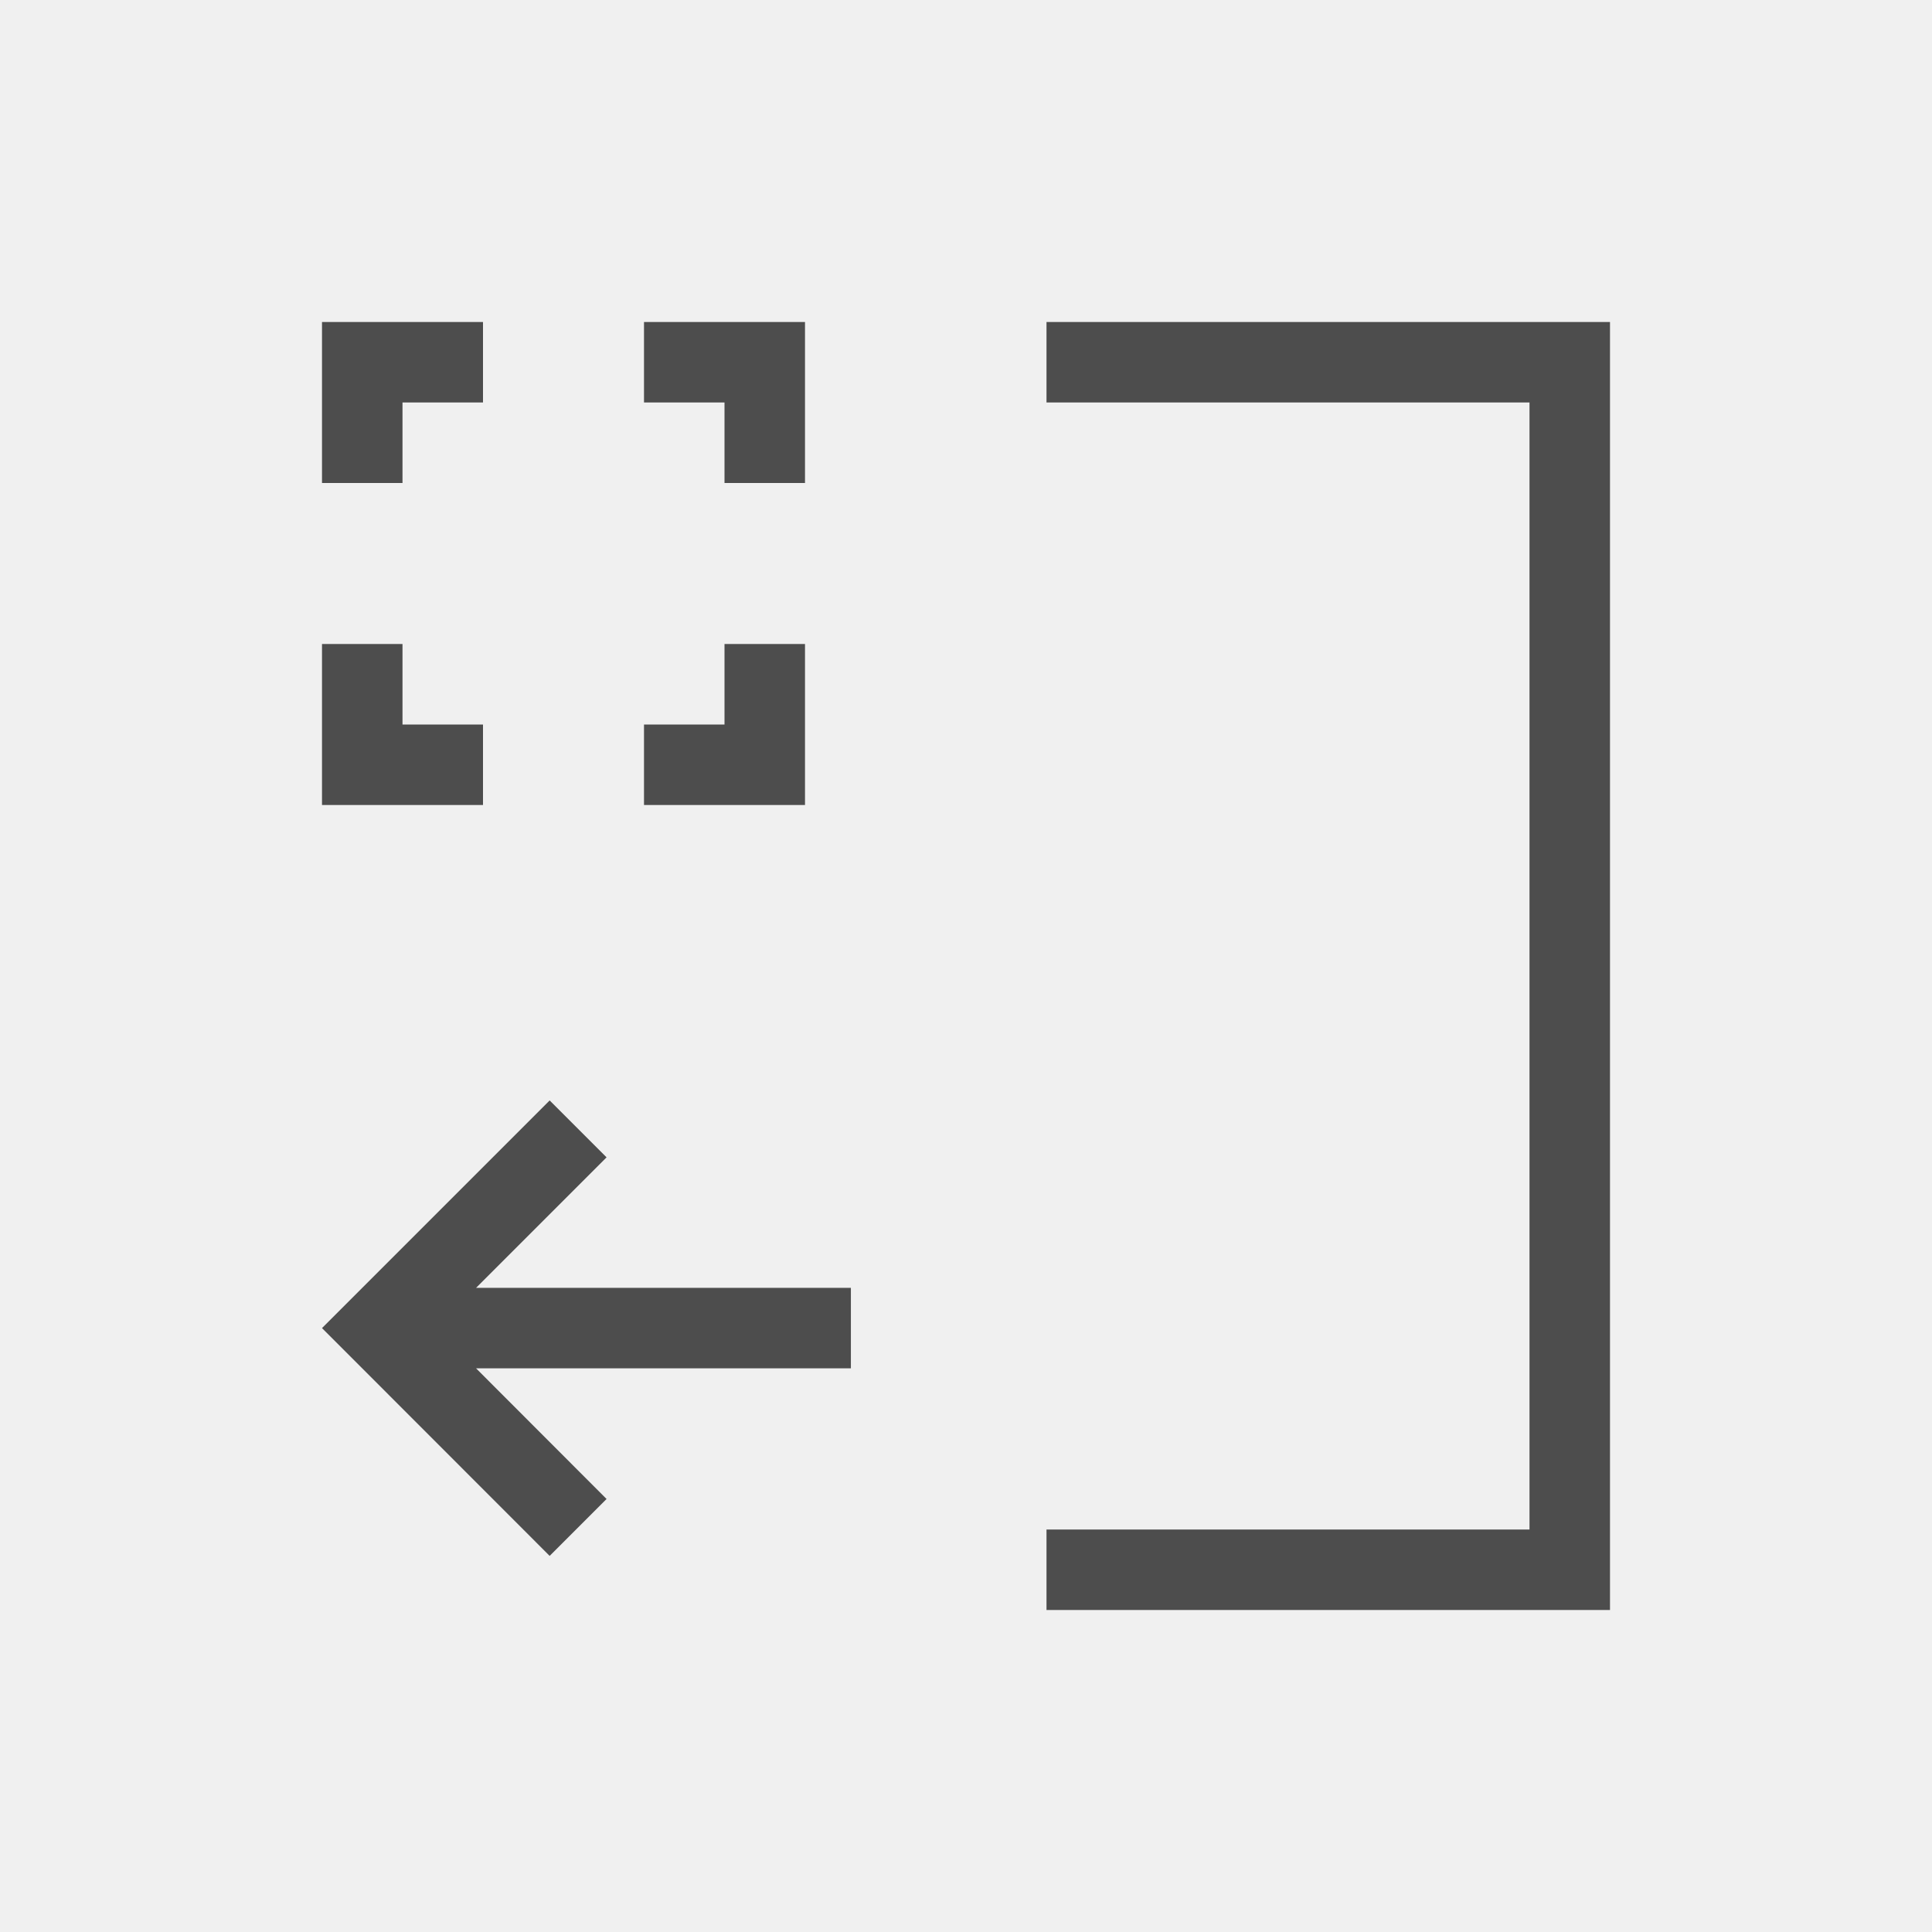
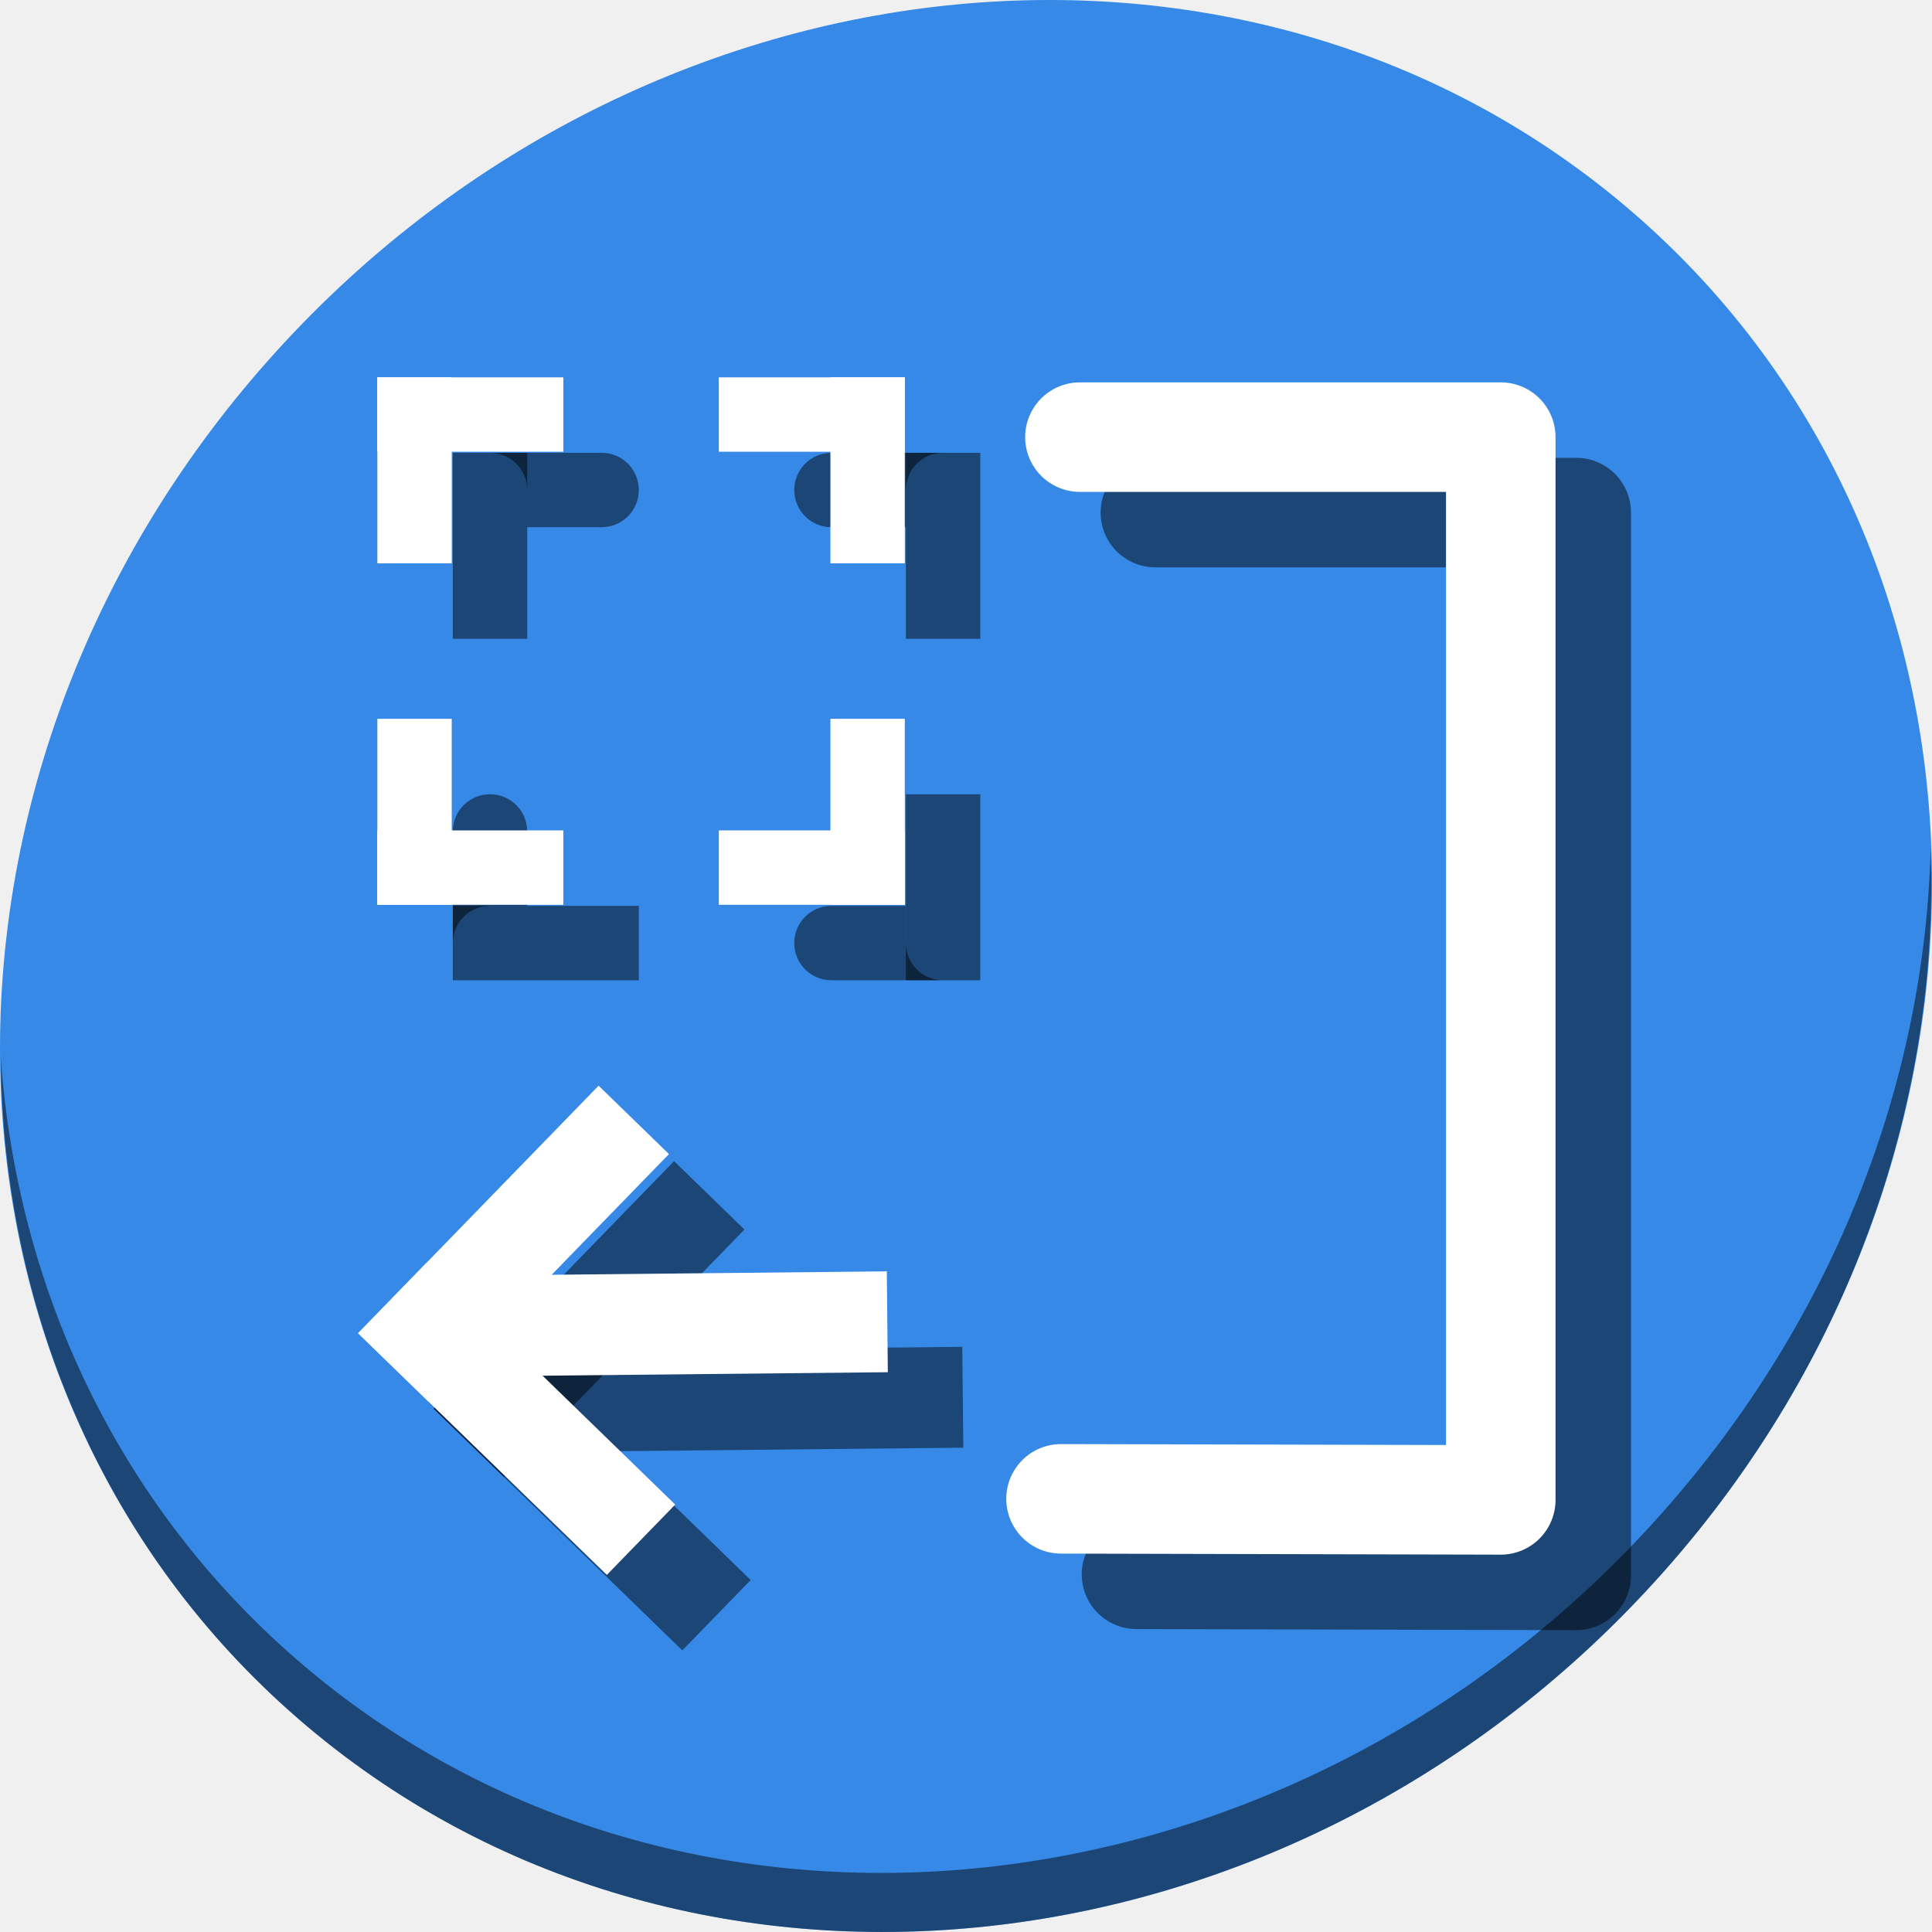
- <svg xmlns="http://www.w3.org/2000/svg" viewBox="0 0 24 24">
+ <svg xmlns="http://www.w3.org/2000/svg" viewBox="0 0 64 64" version="1.1" id="svg6" width="64" height="64">
  <defs id="defs3051">
    <style type="text/css" id="current-color-scheme">
      .ColorScheme-Text {
        color:#4d4d4d;
      }
      </style>
  </defs>
-   <path style="fill:currentColor;fill-opacity:1;stroke:none" d="M 4 4 L 4 6 L 5 6 L 5 5 L 6 5 L 6 4 L 4 4 z M 8 4 L 8 5 L 9 5 L 9 6 L 10 6 L 10 4 L 8 4 z M 13 4 L 13 5 L 19 5 L 19 11 L 19 13 L 19 19 L 13 19 L 13 20 L 20 20 L 20 19 L 20 13 L 20 11 L 20 4 L 19 4 L 13 4 z M 4 8 L 4 10 L 6 10 L 6 9 L 5 9 L 5 8 L 4 8 z M 9 8 L 9 9 L 8 9 L 8 10 L 10 10 L 10 8 L 9 8 z M 6.828 13.67 L 4.707 15.791 L 4 16.498 L 6.828 19.328 L 7.535 18.621 L 5.914 16.998 L 10.57 16.998 L 10.57 15.998 L 5.914 15.998 L 7.535 14.377 L 6.828 13.67 z " class="ColorScheme-Text" />
+   <g id="g1131" transform="matrix(0.125,0,0,0.125,1.5690752e-8,56)">
+     <path id="path850" d="m 432.913,-391.526 c 102.193,88.575 105.827,249.7 8.117,359.899 C 343.32,78.572 181.28,96.101 79.087,7.526 -23.106,-81.049 -26.74,-242.174 70.97,-352.373 168.68,-462.572 330.72,-480.101 432.913,-391.526 Z" style="fill:#3689e6;fill-opacity:1;stroke-width:11.11" />
+     <g id="g1009" transform="rotate(178.1052,267.4894,-201.9115)" style="fill:#000000;fill-opacity:0.49">
+       <rect transform="rotate(-178.6834)" rx="0" ry="11.466" y="318.708" x="-401.825" height="26.727" width="125.451" id="rect1003" style="opacity:1;fill:#000000;fill-opacity:0.49;stroke:none;stroke-width:0.535;stroke-miterlimit:4;stroke-dasharray:none;stroke-dashoffset:0;stroke-opacity:1" />
+       <rect transform="rotate(136.071)" rx="0" ry="13" y="-60.934" x="-530.31" height="26" width="91.463" id="rect1005" style="opacity:1;fill:#000000;fill-opacity:0.49;stroke:none;stroke-width:0.535;stroke-miterlimit:4;stroke-dasharray:none;stroke-dashoffset:0;stroke-opacity:1" />
+       <rect style="opacity:1;fill:#000000;fill-opacity:0.49;stroke:none;stroke-width:0.535;stroke-miterlimit:4;stroke-dasharray:none;stroke-dashoffset:0;stroke-opacity:1" id="rect1007" width="91.914" height="26" x="-60.934" y="504.31" ry="13" rx="0" transform="rotate(-133.929)" />
+     </g>
+     <path id="rect1011" d="m 129.857,-328 c 5.461,0 9.857,4.396 9.857,9.857 v 9.857 h 19.717 c 5.461,0 9.857,-4.396 9.857,-9.857 0,-5.461 -4.396,-9.857 -9.857,-9.857 z" style="opacity:1;fill:#000000;fill-opacity:0.49;stroke:none;stroke-width:0.405;stroke-miterlimit:4;stroke-dasharray:none;stroke-dashoffset:0;stroke-opacity:1" />
+     <rect style="opacity:1;fill:#000000;fill-opacity:0.49;stroke:none;stroke-width:0.405;stroke-miterlimit:4;stroke-dasharray:none;stroke-dashoffset:0;stroke-opacity:1" id="rect1013" width="49.289" height="19.716" x="-328" y="-139.716" ry="9.858" rx="0" transform="rotate(90)" />
+     <rect transform="rotate(90)" style="opacity:1;fill:#000000;fill-opacity:0.49;stroke:none;stroke-width:0.405;stroke-miterlimit:4;stroke-dasharray:none;stroke-dashoffset:0;stroke-opacity:1" id="rect1017" width="49.289" height="19.716" x="-328" y="-259.78" ry="9.858" rx="0" />
+     <path id="rect1019" d="m 220.348,-328 c -5.461,0 -9.857,4.396 -9.857,9.857 0,5.461 4.396,9.857 9.857,9.857 h 19.717 v -9.857 c 0,-5.461 4.396,-9.857 9.857,-9.857 z" style="opacity:1;fill:#000000;fill-opacity:0.49;stroke:none;stroke-width:0.405;stroke-miterlimit:4;stroke-dasharray:none;stroke-dashoffset:0;stroke-opacity:1" />
+     <path id="rect1023" d="m 220.348,-207.936 c -5.461,0 -9.857,4.396 -9.857,9.857 0,5.461 4.396,9.857 9.857,9.857 h 29.574 c -5.461,0 -9.857,-4.396 -9.857,-9.857 v -9.857 z" style="opacity:1;fill:#000000;fill-opacity:0.49;stroke:none;stroke-width:0.405;stroke-miterlimit:4;stroke-dasharray:none;stroke-dashoffset:0;stroke-opacity:1" />
+     <rect style="opacity:1;fill:#000000;fill-opacity:0.49;stroke:none;stroke-width:0.405;stroke-miterlimit:4;stroke-dasharray:none;stroke-dashoffset:0;stroke-opacity:1" id="rect1025" width="49.289" height="19.716" x="188.22" y="240.064" ry="9.858" rx="0" transform="rotate(-90)" />
+     <path id="rect1029" d="m 129.857,-237.51 c -5.461,0 -9.857,4.396 -9.857,9.857 v 29.574 c 0,-5.461 4.396,-9.857 9.857,-9.857 h 9.857 v -19.717 c 0,-5.461 -4.396,-9.857 -9.857,-9.857 z" style="opacity:1;fill:#000000;fill-opacity:0.49;stroke:none;stroke-width:0.405;stroke-miterlimit:4;stroke-dasharray:none;stroke-dashoffset:0;stroke-opacity:1" />
+     <rect rx="0" ry="9.858" y="-207.936" x="120" height="19.716" width="49.289" id="rect1031" style="opacity:1;fill:#000000;fill-opacity:0.49;stroke:none;stroke-width:0.405;stroke-miterlimit:4;stroke-dasharray:none;stroke-dashoffset:0;stroke-opacity:1" />
+     <path style="color:#000000;font-style:normal;font-variant:normal;font-weight:normal;font-stretch:normal;font-size:medium;line-height:normal;font-family:sans-serif;font-variant-ligatures:normal;font-variant-position:normal;font-variant-caps:normal;font-variant-numeric:normal;font-variant-alternates:normal;font-feature-settings:normal;text-indent:0;text-align:start;text-decoration:none;text-decoration-line:none;text-decoration-style:solid;text-decoration-color:#000000;letter-spacing:normal;word-spacing:normal;text-transform:none;writing-mode:lr-tb;direction:ltr;text-orientation:mixed;dominant-baseline:auto;baseline-shift:baseline;text-anchor:start;white-space:normal;shape-padding:0;clip-rule:nonzero;display:inline;overflow:visible;visibility:visible;opacity:1;isolation:auto;mix-blend-mode:normal;color-interpolation:sRGB;color-interpolation-filters:linearRGB;solid-color:#000000;solid-opacity:1;vector-effect:none;fill:#000000;fill-opacity:0.49;fill-rule:nonzero;stroke:none;stroke-width:29.027;stroke-linecap:round;stroke-linejoin:round;stroke-miterlimit:4;stroke-dasharray:none;stroke-dashoffset:0;stroke-opacity:1;color-rendering:auto;image-rendering:auto;shape-rendering:auto;text-rendering:auto;enable-background:accumulate" d="m 306.399,-326.67 a 14.515,14.515 0 1 0 0,29.027 h 96.808 V -45.061 L 301.425,-45.304 a 14.515,14.515 0 1 0 -0.07,29.027 l 116.331,0.278 a 14.515,14.515 0 0 0 14.547,-14.513 V -312.156 a 14.515,14.515 0 0 0 -14.513,-14.513 z" id="path1037" />
+     <path id="path852" d="m 511.636,-223.097 c -1.551,61.312 -25.161,124.155 -70.966,175.814 C 342.959,62.917 180.919,80.446 78.726,-8.129 30.827,-49.644 4.497,-107.077 0.194,-167.771 0.799,-101.415 27.117,-37.518 79.079,7.519 181.272,96.094 343.32,78.556 441.022,-31.634 490.727,-87.692 514.027,-156.925 511.636,-223.097 Z" style="opacity:1;fill:#000000;fill-opacity:0.49;stroke-width:11.11" />
+     <g id="g1001">
+       <g id="g977" transform="rotate(178.1052,257.6547,-212.0769)">
+         <rect transform="rotate(-178.6834)" rx="0" ry="11.466" y="318.708" x="-401.825" height="26.727" width="125.451" id="rect865" style="opacity:1;fill:#ffffff;fill-opacity:1;stroke:none;stroke-width:0.535;stroke-miterlimit:4;stroke-dasharray:none;stroke-dashoffset:0;stroke-opacity:1" />
+         <rect transform="rotate(136.071)" rx="0" ry="13" y="-60.934" x="-530.31" height="26" width="91.463" id="rect867" style="opacity:1;fill:#ffffff;fill-opacity:1;stroke:none;stroke-width:0.535;stroke-miterlimit:4;stroke-dasharray:none;stroke-dashoffset:0;stroke-opacity:1" />
+         <rect style="opacity:1;fill:#ffffff;fill-opacity:1;stroke:none;stroke-width:0.535;stroke-miterlimit:4;stroke-dasharray:none;stroke-dashoffset:0;stroke-opacity:1" id="rect869" width="91.914" height="26" x="-60.934" y="504.31" ry="13" rx="0" transform="rotate(-133.929)" />
+       </g>
+       <g id="g981" transform="matrix(1.194698,0,0,1.194698,-19.4698,67.75489)">
+         <g id="g863" transform="matrix(0.6347149,0,0,0.6347149,-87.24089,-65.55188)">
+           <rect rx="0" ry="13" y="-445" x="295" height="26" width="65" id="rect859" style="opacity:1;fill:#ffffff;fill-opacity:1;stroke:none;stroke-width:0.535;stroke-miterlimit:4;stroke-dasharray:none;stroke-dashoffset:0;stroke-opacity:1" />
+           <rect style="opacity:1;fill:#ffffff;fill-opacity:1;stroke:none;stroke-width:0.535;stroke-miterlimit:4;stroke-dasharray:none;stroke-dashoffset:0;stroke-opacity:1" id="rect861" width="65" height="26" x="-445" y="-321" ry="13" rx="0" transform="rotate(90)" />
+         </g>
+         <g transform="matrix(0,0.6347149,-0.6347149,0,-65.44812,-535.2409)" id="g951">
+           <rect style="opacity:1;fill:#ffffff;fill-opacity:1;stroke:none;stroke-width:0.535;stroke-miterlimit:4;stroke-dasharray:none;stroke-dashoffset:0;stroke-opacity:1" id="rect947" width="65" height="26" x="295" y="-445" ry="13" rx="0" />
+           <rect transform="rotate(90)" rx="0" ry="13" y="-321" x="-445" height="26" width="65" id="rect949" style="opacity:1;fill:#ffffff;fill-opacity:1;stroke:none;stroke-width:0.535;stroke-miterlimit:4;stroke-dasharray:none;stroke-dashoffset:0;stroke-opacity:1" />
+         </g>
+         <g id="g957" transform="matrix(-0.6347149,0,0,-0.6347149,404.2409,-513.4481)">
+           <rect rx="0" ry="13" y="-445" x="295" height="26" width="65" id="rect953" style="opacity:1;fill:#ffffff;fill-opacity:1;stroke:none;stroke-width:0.535;stroke-miterlimit:4;stroke-dasharray:none;stroke-dashoffset:0;stroke-opacity:1" />
+           <rect style="opacity:1;fill:#ffffff;fill-opacity:1;stroke:none;stroke-width:0.535;stroke-miterlimit:4;stroke-dasharray:none;stroke-dashoffset:0;stroke-opacity:1" id="rect955" width="65" height="26" x="-445" y="-321" ry="13" rx="0" transform="rotate(90)" />
+         </g>
+         <g transform="matrix(0,-0.6347149,0.6347149,0,382.4481,-43.75911)" id="g963">
+           <rect style="opacity:1;fill:#ffffff;fill-opacity:1;stroke:none;stroke-width:0.535;stroke-miterlimit:4;stroke-dasharray:none;stroke-dashoffset:0;stroke-opacity:1" id="rect959" width="65" height="26" x="295" y="-445" ry="13" rx="0" />
+           <rect transform="rotate(90)" rx="0" ry="13" y="-321" x="-445" height="26" width="65" id="rect961" style="opacity:1;fill:#ffffff;fill-opacity:1;stroke:none;stroke-width:0.535;stroke-miterlimit:4;stroke-dasharray:none;stroke-dashoffset:0;stroke-opacity:1" />
+         </g>
+       </g>
+       <path style="color:#000000;font-style:normal;font-variant:normal;font-weight:normal;font-stretch:normal;font-size:medium;line-height:normal;font-family:sans-serif;font-variant-ligatures:normal;font-variant-position:normal;font-variant-caps:normal;font-variant-numeric:normal;font-variant-alternates:normal;font-feature-settings:normal;text-indent:0;text-align:start;text-decoration:none;text-decoration-line:none;text-decoration-style:solid;text-decoration-color:#000000;letter-spacing:normal;word-spacing:normal;text-transform:none;writing-mode:lr-tb;direction:ltr;text-orientation:mixed;dominant-baseline:auto;baseline-shift:baseline;text-anchor:start;white-space:normal;shape-padding:0;clip-rule:nonzero;display:inline;overflow:visible;visibility:visible;opacity:1;isolation:auto;mix-blend-mode:normal;color-interpolation:sRGB;color-interpolation-filters:linearRGB;solid-color:#000000;solid-opacity:1;vector-effect:none;fill:#ffffff;fill-opacity:1;fill-rule:nonzero;stroke:none;stroke-width:29.027;stroke-linecap:round;stroke-linejoin:round;stroke-miterlimit:4;stroke-dasharray:none;stroke-dashoffset:0;stroke-opacity:1;color-rendering:auto;image-rendering:auto;shape-rendering:auto;text-rendering:auto;enable-background:accumulate" d="m 286.399,-346.67 a 14.515,14.515 0 1 0 0,29.027 h 96.808 v 252.582 l -101.782,-0.244 a 14.515,14.515 0 1 0 -0.07,29.027 l 116.331,0.278 a 14.515,14.515 0 0 0 14.547,-14.513 V -332.156 a 14.515,14.515 0 0 0 -14.513,-14.513 z" id="path965" />
+     </g>
+   </g>
</svg>
